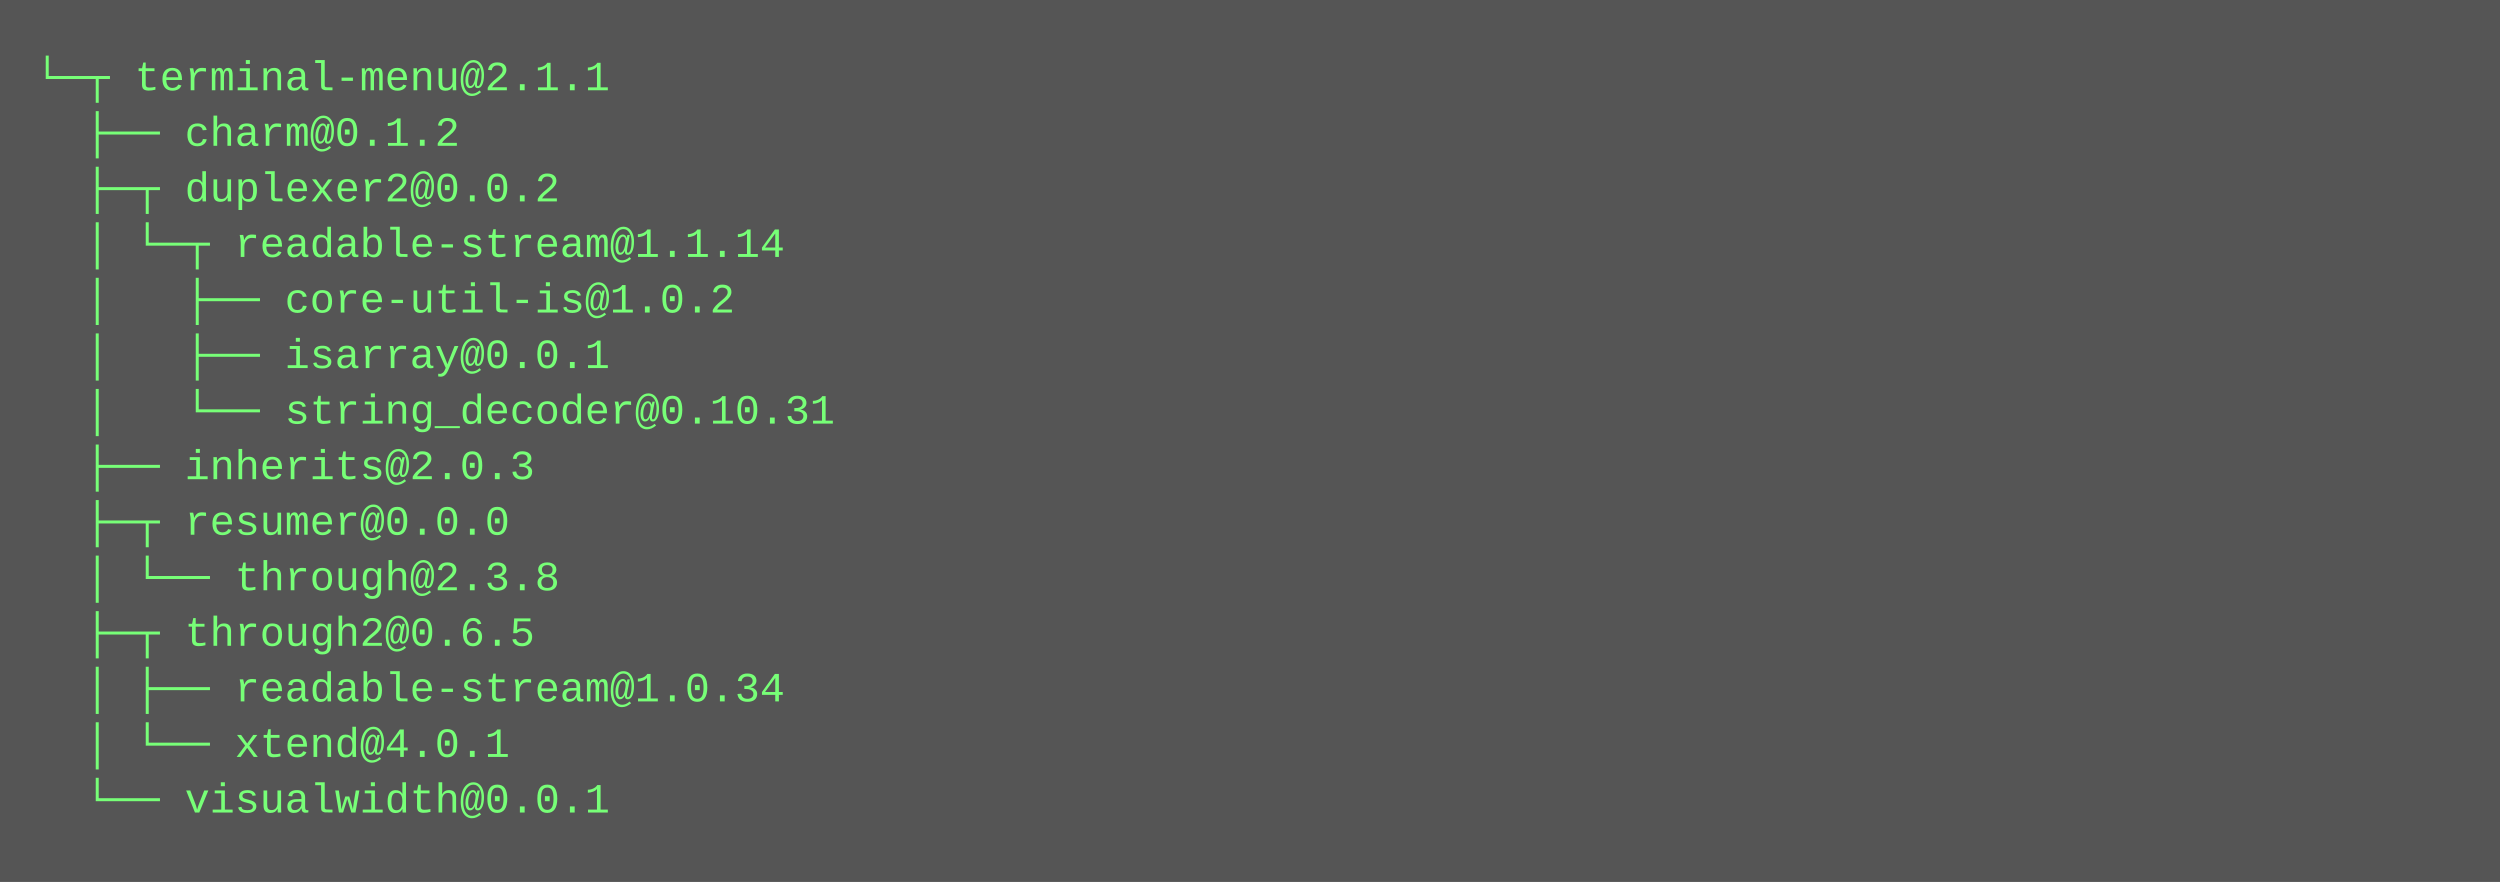
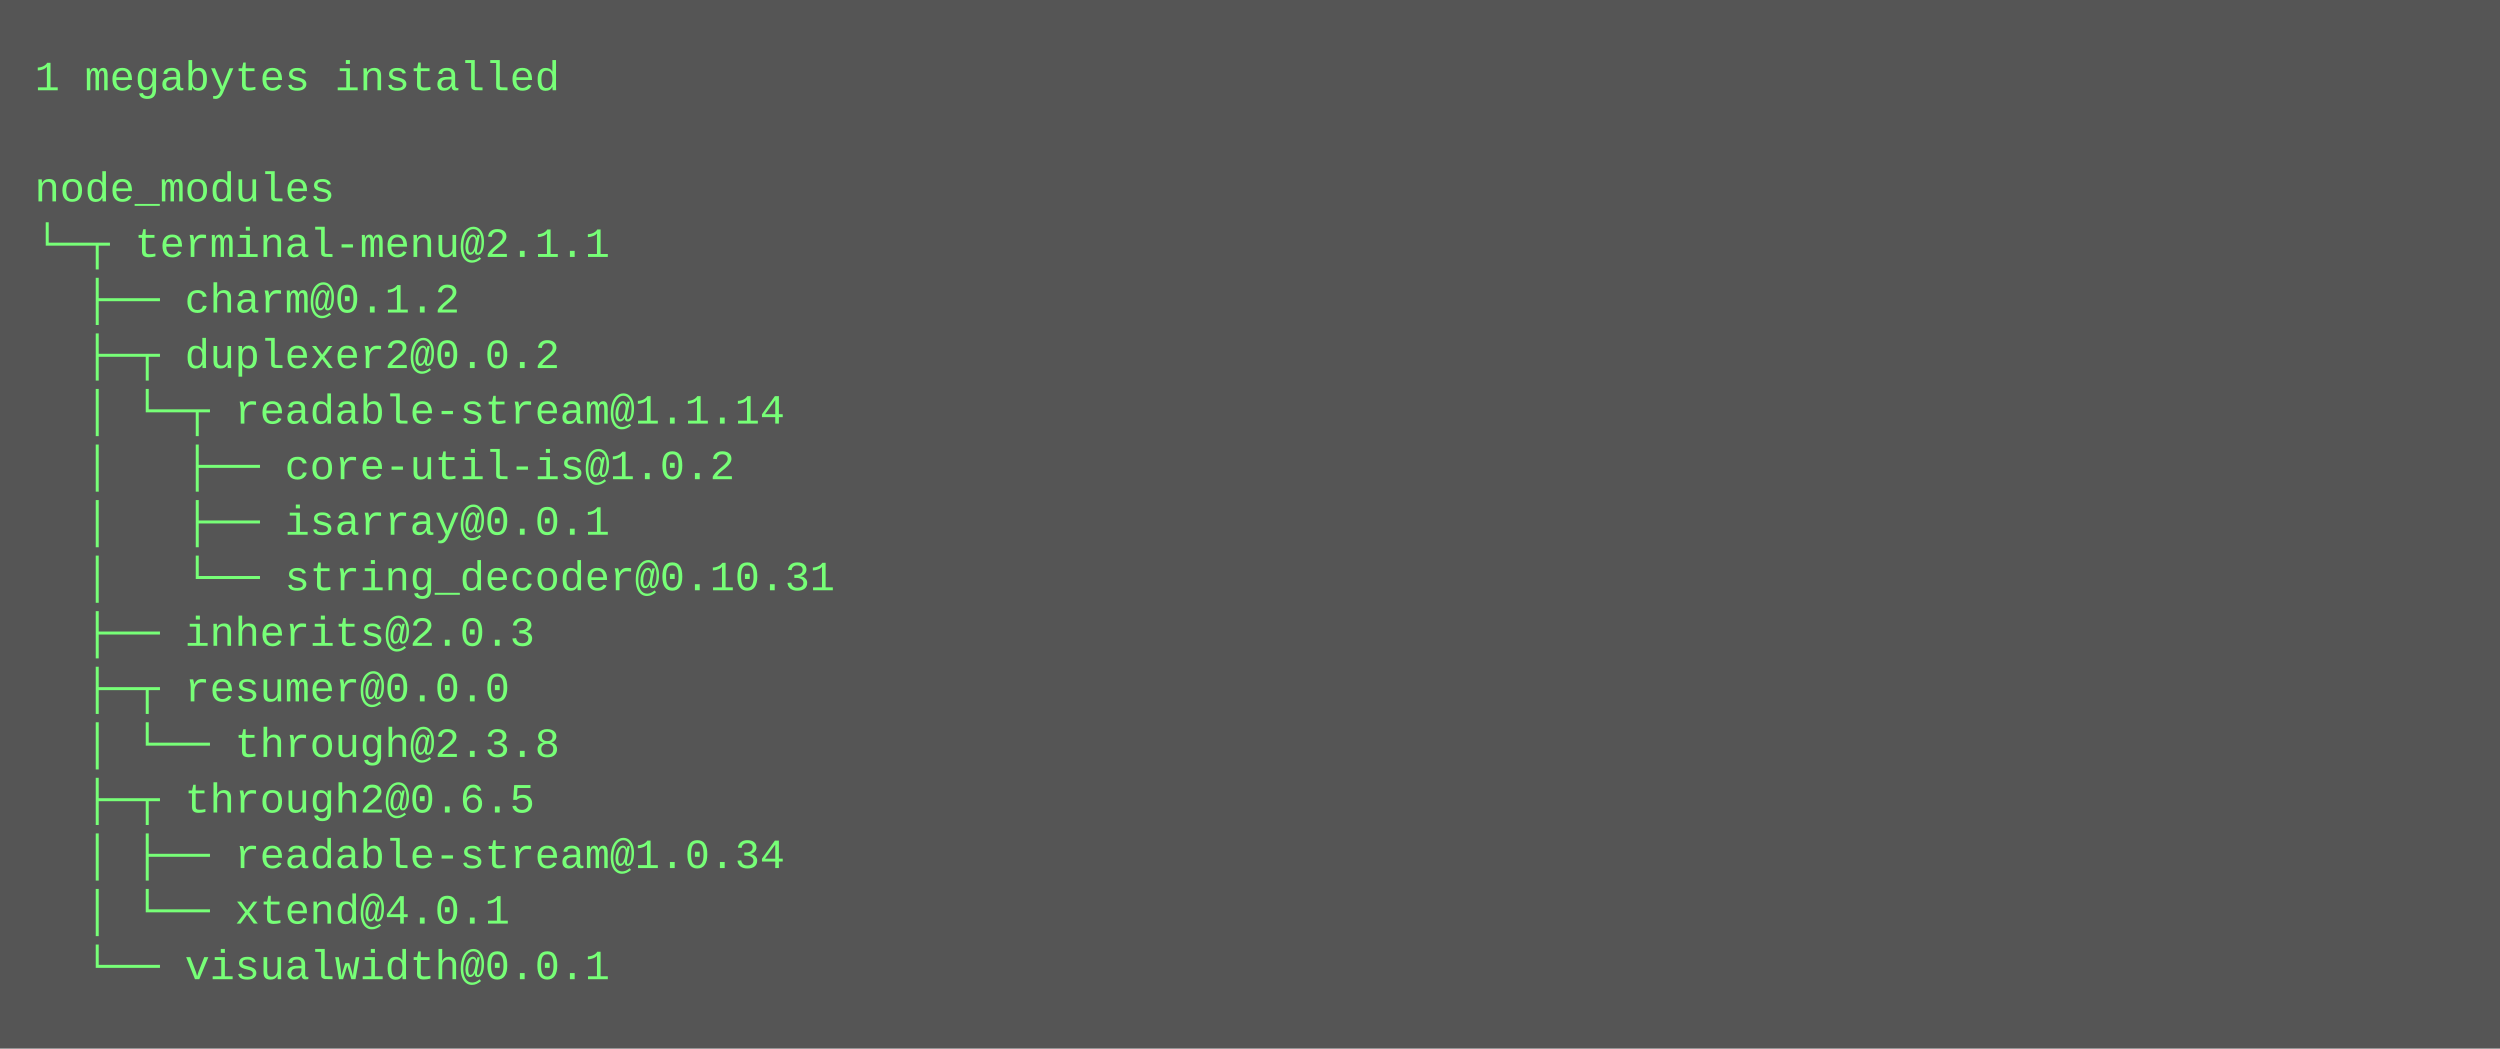
- <svg xmlns="http://www.w3.org/2000/svg" height="254" width="720">
-   <rect height="254" fill="#555" width="720" />
+ <svg xmlns="http://www.w3.org/2000/svg" height="302" width="720">
+   <rect height="302" fill="#555" width="720" />
  <text fill="#7f7" font-family="Courier New" font-size="12" xml:space="preserve">
-     <tspan x="10" y="26">└─┬ terminal-menu@2.1.1 </tspan>
-     <tspan x="10" y="42">  ├── charm@0.1.2 </tspan>
-     <tspan x="10" y="58">  ├─┬ duplexer2@0.0.2 </tspan>
-     <tspan x="10" y="74">  │ └─┬ readable-stream@1.1.14 </tspan>
-     <tspan x="10" y="90">  │   ├── core-util-is@1.0.2 </tspan>
-     <tspan x="10" y="106">  │   ├── isarray@0.0.1 </tspan>
-     <tspan x="10" y="122">  │   └── string_decoder@0.10.31 </tspan>
-     <tspan x="10" y="138">  ├── inherits@2.0.3 </tspan>
-     <tspan x="10" y="154">  ├─┬ resumer@0.0.0 </tspan>
-     <tspan x="10" y="170">  │ └── through@2.3.8 </tspan>
-     <tspan x="10" y="186">  ├─┬ through2@0.6.5 </tspan>
-     <tspan x="10" y="202">  │ ├── readable-stream@1.0.34 </tspan>
-     <tspan x="10" y="218">  │ └── xtend@4.0.1 </tspan>
-     <tspan x="10" y="234">  └── visualwidth@0.0.1</tspan>
+     <tspan x="10" y="26">1 megabytes installed</tspan>
+     <tspan x="10" y="42" />
+     <tspan x="10" y="58">node_modules</tspan>
+     <tspan x="10" y="74">└─┬ terminal-menu@2.1.1 </tspan>
+     <tspan x="10" y="90">  ├── charm@0.1.2 </tspan>
+     <tspan x="10" y="106">  ├─┬ duplexer2@0.0.2 </tspan>
+     <tspan x="10" y="122">  │ └─┬ readable-stream@1.1.14 </tspan>
+     <tspan x="10" y="138">  │   ├── core-util-is@1.0.2 </tspan>
+     <tspan x="10" y="154">  │   ├── isarray@0.0.1 </tspan>
+     <tspan x="10" y="170">  │   └── string_decoder@0.10.31 </tspan>
+     <tspan x="10" y="186">  ├── inherits@2.0.3 </tspan>
+     <tspan x="10" y="202">  ├─┬ resumer@0.0.0 </tspan>
+     <tspan x="10" y="218">  │ └── through@2.3.8 </tspan>
+     <tspan x="10" y="234">  ├─┬ through2@0.6.5 </tspan>
+     <tspan x="10" y="250">  │ ├── readable-stream@1.0.34 </tspan>
+     <tspan x="10" y="266">  │ └── xtend@4.0.1 </tspan>
+     <tspan x="10" y="282">  └── visualwidth@0.0.1</tspan>
  </text>
</svg>
